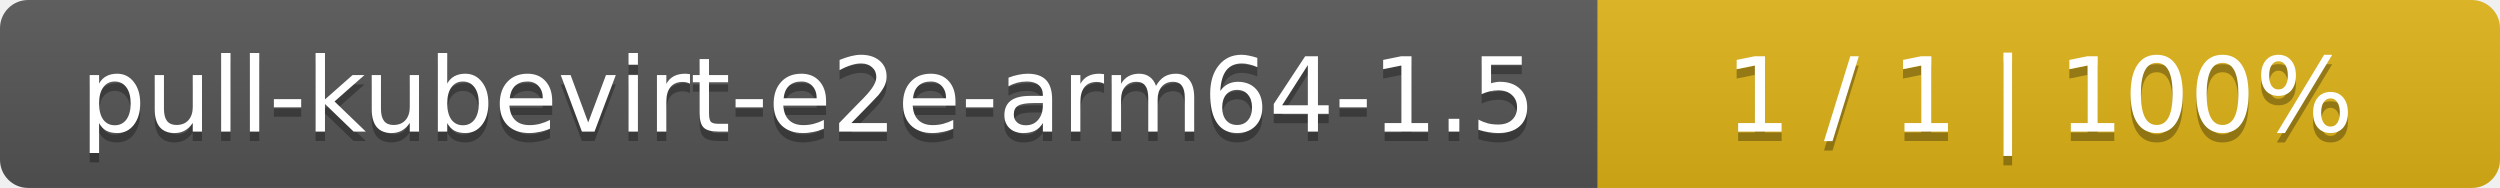
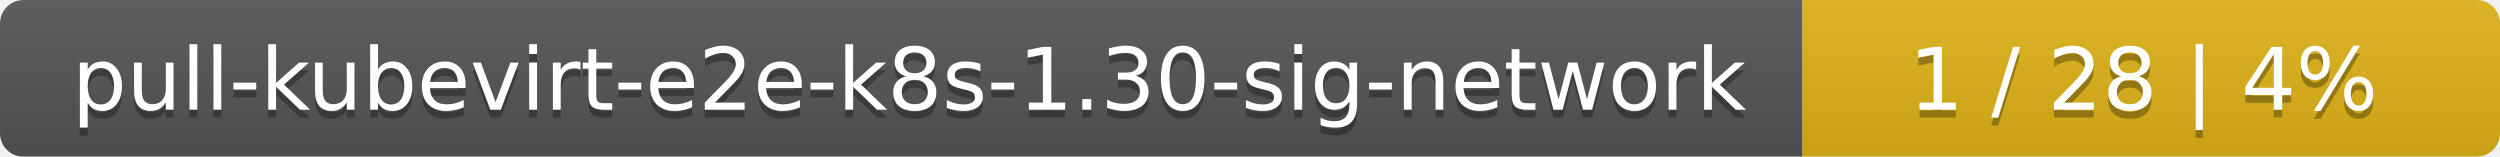
- <svg xmlns="http://www.w3.org/2000/svg" width="266" height="20">
+ <svg xmlns="http://www.w3.org/2000/svg" width="319" height="20">
  <linearGradient id="smooth" x2="0" y2="100%">
    <stop offset="0" stop-color="#bbb" stop-opacity=".1" />
    <stop offset="1" stop-opacity=".1" />
  </linearGradient>
  <mask id="round">
-     <rect width="266" height="20" rx="3" fill="#fff" />
+     <rect width="319" height="20" rx="3" fill="#fff" />
  </mask>
  <g mask="url(#round)">
-     <rect width="170" height="20" fill="#555" />
-     <rect x="170" width="96" height="20" fill="#dfb317" />
-     <rect width="266" height="20" fill="url(#smooth)" />
+     <rect width="230" height="20" fill="#555" />
+     <rect x="230" width="89" height="20" fill="#dfb317" />
+     <rect width="319" height="20" fill="url(#smooth)" />
  </g>
  <g fill="#fff" text-anchor="middle" font-family="DejaVu Sans,Verdana,Geneva,sans-serif" font-size="11">
-     <text x="86" y="15" fill="#010101" fill-opacity=".3">pull-kubevirt-e2e-arm64-1.5</text>
-     <text x="86" y="14">pull-kubevirt-e2e-arm64-1.5</text>
-     <text x="217" y="15" fill="#010101" fill-opacity=".3">1 / 1    |    100%</text>
-     <text x="217" y="14">1 / 1    |    100%</text>
+     <text x="116" y="15" fill="#010101" fill-opacity=".3">pull-kubevirt-e2e-k8s-1.30-sig-network</text>
+     <text x="116" y="14">pull-kubevirt-e2e-k8s-1.30-sig-network</text>
+     <text x="273.5" y="15" fill="#010101" fill-opacity=".3">1 / 28    |    4%</text>
+     <text x="273.5" y="14">1 / 28    |    4%</text>
  </g>
</svg>
